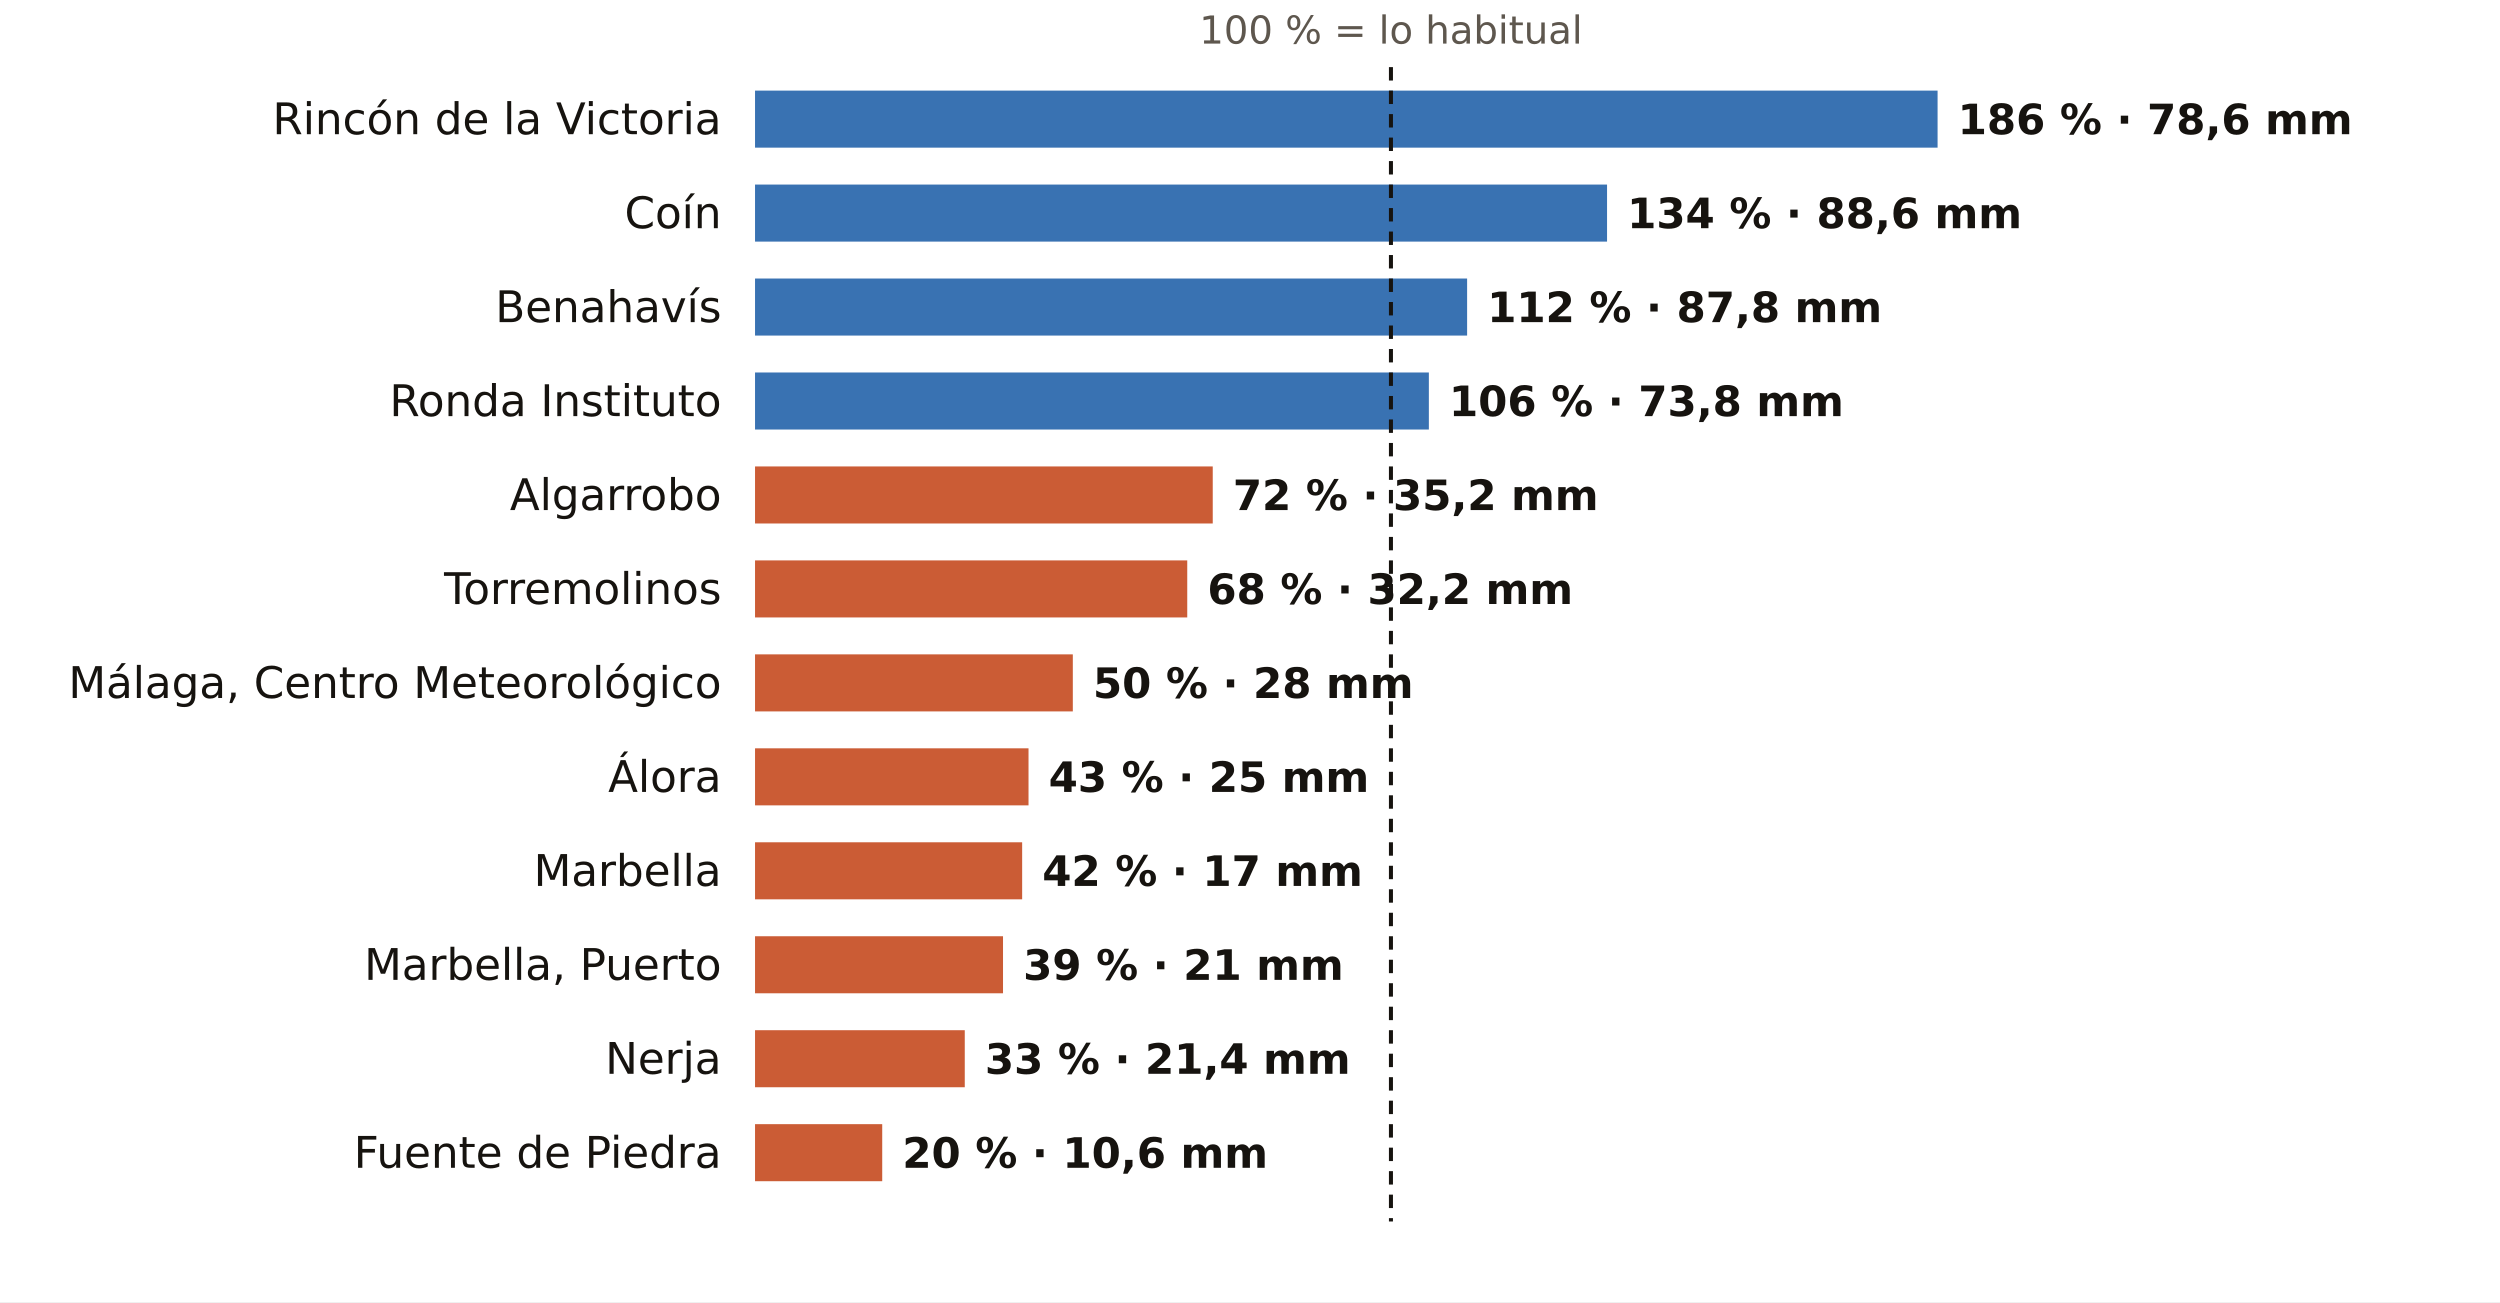
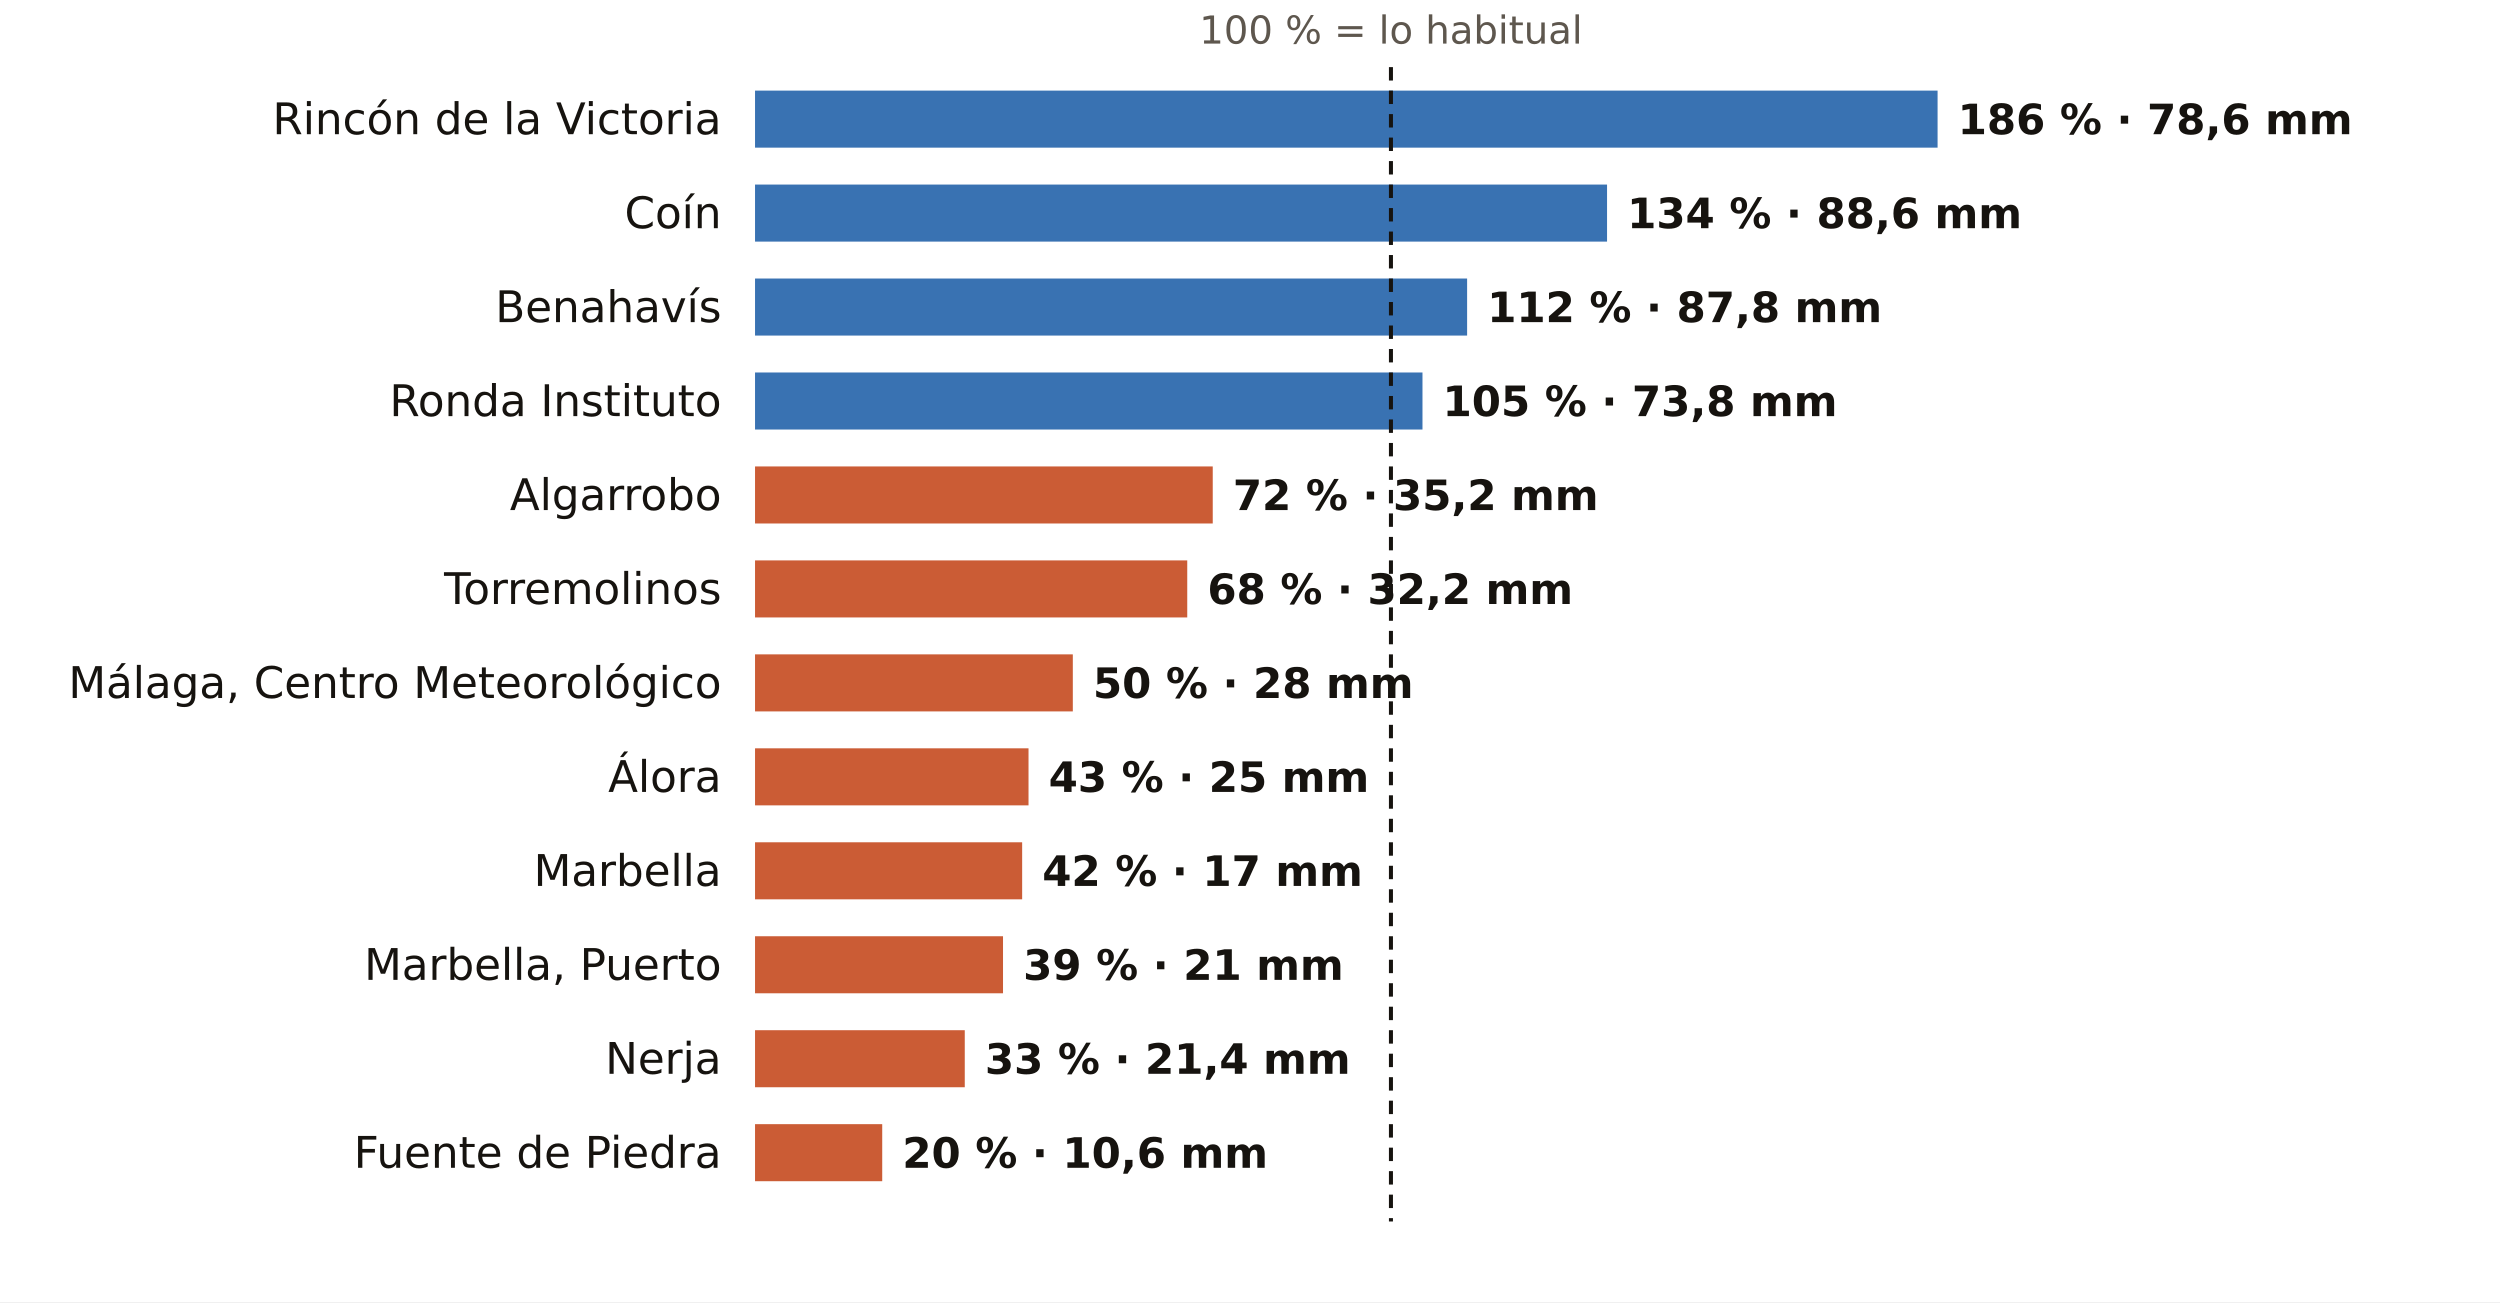
<svg xmlns="http://www.w3.org/2000/svg" viewBox="0 0 745 388" width="745" height="388" role="img" aria-label="El otoño en los pluviómetros de AEMET de Málaga: % de lo habitual">
  <rect width="745" height="388" fill="#FFFFFF" />
  <text x="414.5" y="13.0" font-size="11.5" fill="#5E574E" text-anchor="middle" font-weight="400" font-family="Public Sans, DejaVu Sans, Arial, sans-serif">100 % = lo habitual</text>
  <text x="215.0" y="40.0" font-size="13" fill="#16130F" text-anchor="end" font-weight="500" font-family="Public Sans, DejaVu Sans, Arial, sans-serif">Rincón de la Victoria</text>
  <rect x="225" y="27" width="352.4" height="17" fill="#1F5FA8" opacity="0.88" />
  <text x="583.4" y="40.0" font-size="12.5" fill="#16130F" text-anchor="start" font-weight="600" font-family="Public Sans, DejaVu Sans, Arial, sans-serif">186 % · 78,6 mm</text>
  <text x="215.0" y="68.0" font-size="13" fill="#16130F" text-anchor="end" font-weight="500" font-family="Public Sans, DejaVu Sans, Arial, sans-serif">Coín</text>
  <rect x="225" y="55" width="253.9" height="17" fill="#1F5FA8" opacity="0.88" />
  <text x="484.9" y="68.0" font-size="12.5" fill="#16130F" text-anchor="start" font-weight="600" font-family="Public Sans, DejaVu Sans, Arial, sans-serif">134 % · 88,6 mm</text>
  <text x="215.0" y="96.0" font-size="13" fill="#16130F" text-anchor="end" font-weight="500" font-family="Public Sans, DejaVu Sans, Arial, sans-serif">Benahavís</text>
  <rect x="225" y="83" width="212.2" height="17" fill="#1F5FA8" opacity="0.88" />
  <text x="443.2" y="96.0" font-size="12.5" fill="#16130F" text-anchor="start" font-weight="600" font-family="Public Sans, DejaVu Sans, Arial, sans-serif">112 % · 87,8 mm</text>
  <text x="215.0" y="124.0" font-size="13" fill="#16130F" text-anchor="end" font-weight="500" font-family="Public Sans, DejaVu Sans, Arial, sans-serif">Ronda Instituto</text>
-   <rect x="225" y="111" width="200.8" height="17" fill="#1F5FA8" opacity="0.88" />
-   <text x="431.8" y="124.0" font-size="12.5" fill="#16130F" text-anchor="start" font-weight="600" font-family="Public Sans, DejaVu Sans, Arial, sans-serif">106 % · 73,8 mm</text>
+   <rect x="225" y="111" width="198.9" height="17" fill="#1F5FA8" opacity="0.88" />
+   <text x="429.9" y="124.0" font-size="12.5" fill="#16130F" text-anchor="start" font-weight="600" font-family="Public Sans, DejaVu Sans, Arial, sans-serif">105 % · 73,8 mm</text>
  <text x="215.0" y="152.0" font-size="13" fill="#16130F" text-anchor="end" font-weight="500" font-family="Public Sans, DejaVu Sans, Arial, sans-serif">Algarrobo</text>
  <rect x="225" y="139" width="136.4" height="17" fill="#C4461A" opacity="0.88" />
  <text x="367.4" y="152.0" font-size="12.5" fill="#16130F" text-anchor="start" font-weight="600" font-family="Public Sans, DejaVu Sans, Arial, sans-serif">72 % · 35,2 mm</text>
  <text x="215.0" y="180.0" font-size="13" fill="#16130F" text-anchor="end" font-weight="500" font-family="Public Sans, DejaVu Sans, Arial, sans-serif">Torremolinos</text>
  <rect x="225" y="167" width="128.8" height="17" fill="#C4461A" opacity="0.88" />
  <text x="359.8" y="180.0" font-size="12.5" fill="#16130F" text-anchor="start" font-weight="600" font-family="Public Sans, DejaVu Sans, Arial, sans-serif">68 % · 32,2 mm</text>
  <text x="215.0" y="208.0" font-size="13" fill="#16130F" text-anchor="end" font-weight="500" font-family="Public Sans, DejaVu Sans, Arial, sans-serif">Málaga, Centro Meteorológico</text>
  <rect x="225" y="195" width="94.7" height="17" fill="#C4461A" opacity="0.88" />
  <text x="325.7" y="208.0" font-size="12.5" fill="#16130F" text-anchor="start" font-weight="600" font-family="Public Sans, DejaVu Sans, Arial, sans-serif">50 % · 28 mm</text>
  <text x="215.0" y="236.0" font-size="13" fill="#16130F" text-anchor="end" font-weight="500" font-family="Public Sans, DejaVu Sans, Arial, sans-serif">Álora</text>
  <rect x="225" y="223" width="81.5" height="17" fill="#C4461A" opacity="0.88" />
  <text x="312.5" y="236.0" font-size="12.5" fill="#16130F" text-anchor="start" font-weight="600" font-family="Public Sans, DejaVu Sans, Arial, sans-serif">43 % · 25 mm</text>
  <text x="215.0" y="264.0" font-size="13" fill="#16130F" text-anchor="end" font-weight="500" font-family="Public Sans, DejaVu Sans, Arial, sans-serif">Marbella</text>
  <rect x="225" y="251" width="79.6" height="17" fill="#C4461A" opacity="0.88" />
  <text x="310.6" y="264.0" font-size="12.5" fill="#16130F" text-anchor="start" font-weight="600" font-family="Public Sans, DejaVu Sans, Arial, sans-serif">42 % · 17 mm</text>
  <text x="215.0" y="292.0" font-size="13" fill="#16130F" text-anchor="end" font-weight="500" font-family="Public Sans, DejaVu Sans, Arial, sans-serif">Marbella, Puerto</text>
  <rect x="225" y="279" width="73.9" height="17" fill="#C4461A" opacity="0.88" />
  <text x="304.9" y="292.0" font-size="12.5" fill="#16130F" text-anchor="start" font-weight="600" font-family="Public Sans, DejaVu Sans, Arial, sans-serif">39 % · 21 mm</text>
  <text x="215.0" y="320.0" font-size="13" fill="#16130F" text-anchor="end" font-weight="500" font-family="Public Sans, DejaVu Sans, Arial, sans-serif">Nerja</text>
  <rect x="225" y="307" width="62.5" height="17" fill="#C4461A" opacity="0.88" />
  <text x="293.5" y="320.0" font-size="12.5" fill="#16130F" text-anchor="start" font-weight="600" font-family="Public Sans, DejaVu Sans, Arial, sans-serif">33 % · 21,4 mm</text>
  <text x="215.0" y="348.0" font-size="13" fill="#16130F" text-anchor="end" font-weight="500" font-family="Public Sans, DejaVu Sans, Arial, sans-serif">Fuente de Piedra</text>
  <rect x="225" y="335" width="37.9" height="17" fill="#C4461A" opacity="0.88" />
  <text x="268.9" y="348.0" font-size="12.5" fill="#16130F" text-anchor="start" font-weight="600" font-family="Public Sans, DejaVu Sans, Arial, sans-serif">20 % · 10,6 mm</text>
  <line x1="414.5" x2="414.5" y1="20" y2="364" stroke="#16130F" stroke-width="1.2" stroke-dasharray="4 3" />
</svg>
